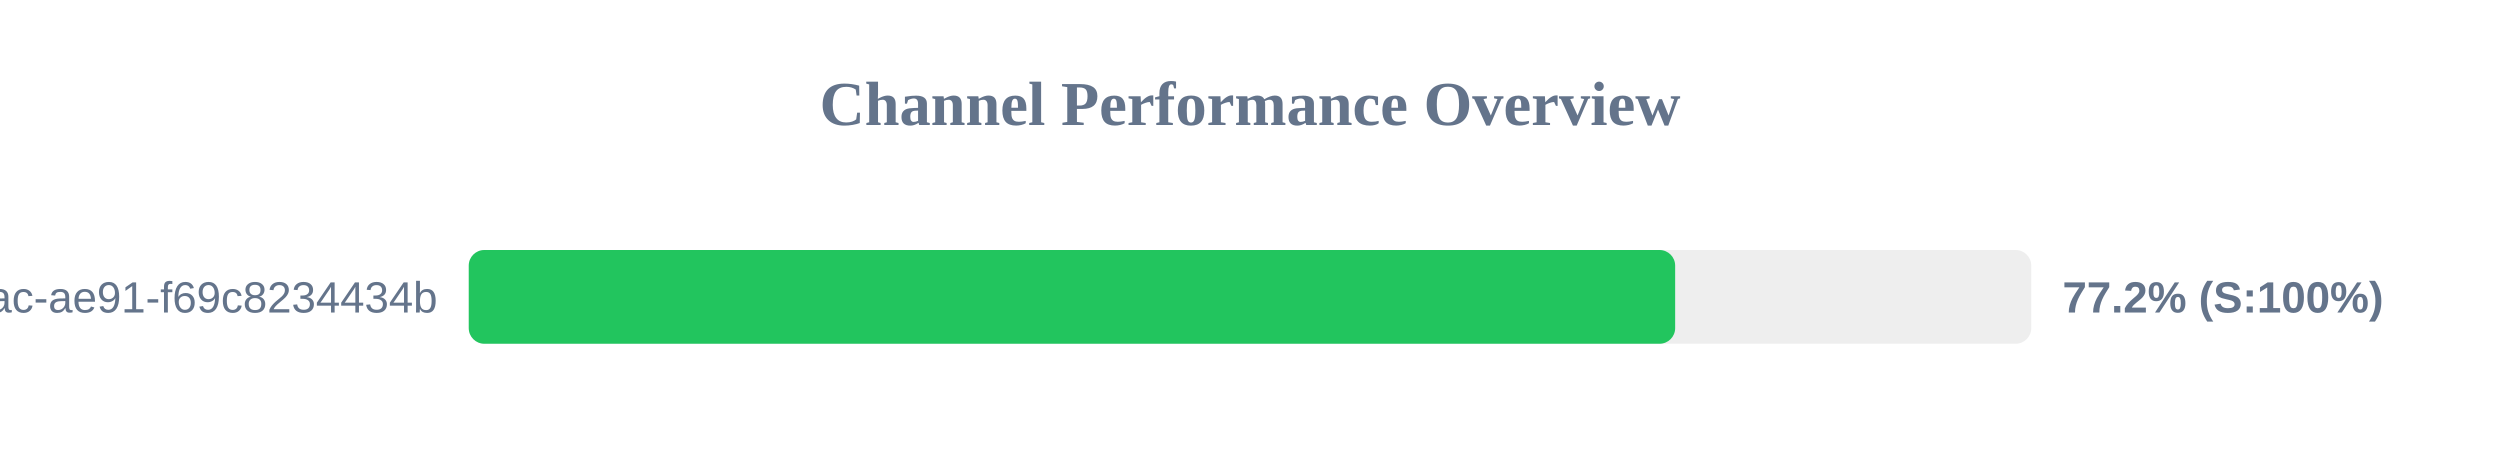
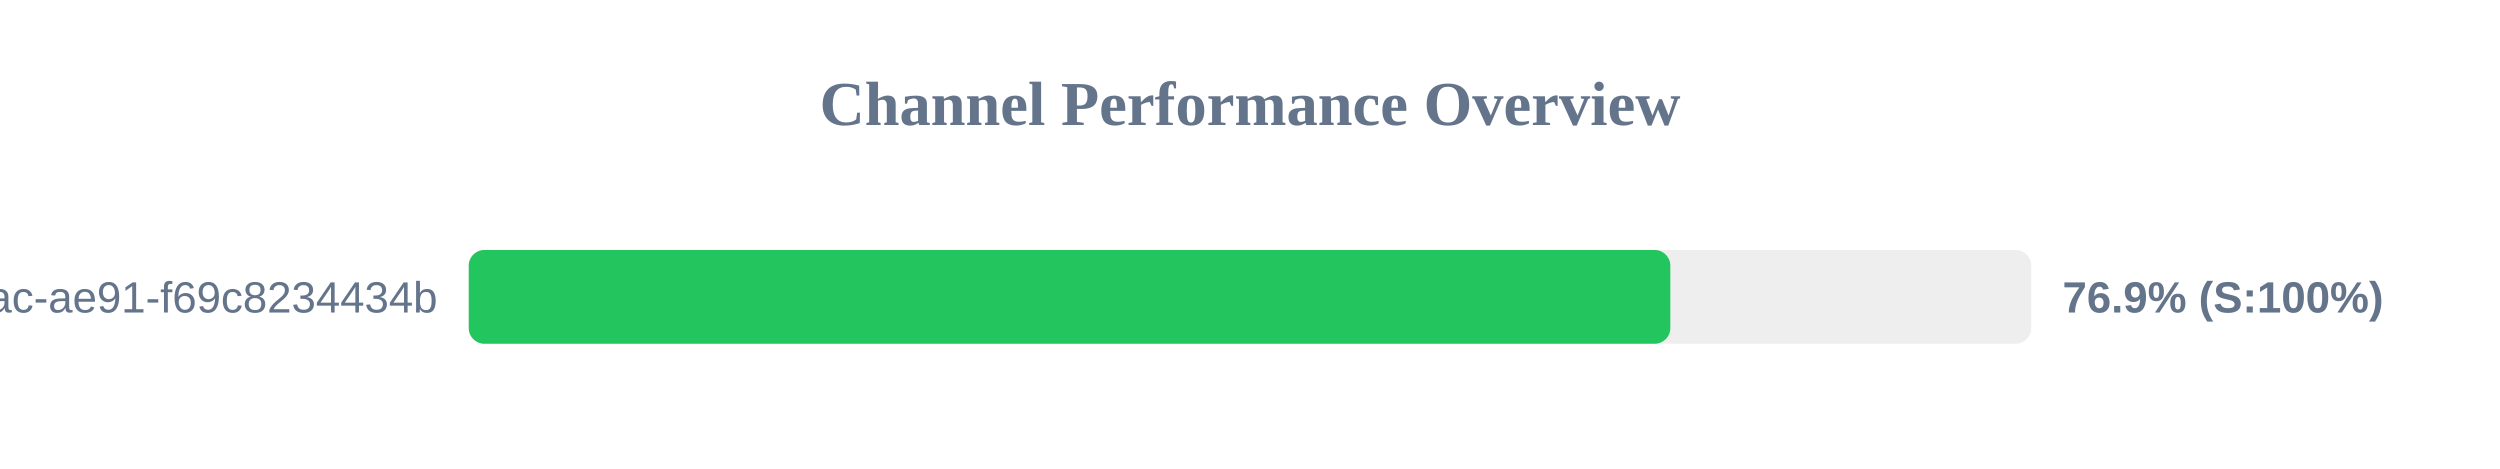
<svg xmlns="http://www.w3.org/2000/svg" width="800" height="150" version="1.1">
  <style>
        .row { font: 14px Arial; fill: #64748b; }
        .score { font: bold 14px Arial; fill: #64748b; }
    </style>
  <text x="400" y="40" text-anchor="middle" font-size="20px" font-weight="bold" fill="#64748b">Channel Performance Overview</text>
  <rect x="150" y="80" width="500" height="30" fill="#eee" rx="5" />
-   <rect x="150" y="80" width="386.05" height="30" fill="#22c55e" rx="5" />
+   <rect x="150" y="80" width="384.5" height="30" fill="#22c55e" rx="5" />
  <text x="140" y="100" text-anchor="end" class="row">?uuid=942b9cb8-92fa-46ac-ae91-f69c8234434b</text>
-   <text x="660" y="100" text-anchor="start" class="score">77.2% (S:100%)</text>
+   <text x="660" y="100" text-anchor="start" class="score">76.9% (S:100%)</text>
</svg>
